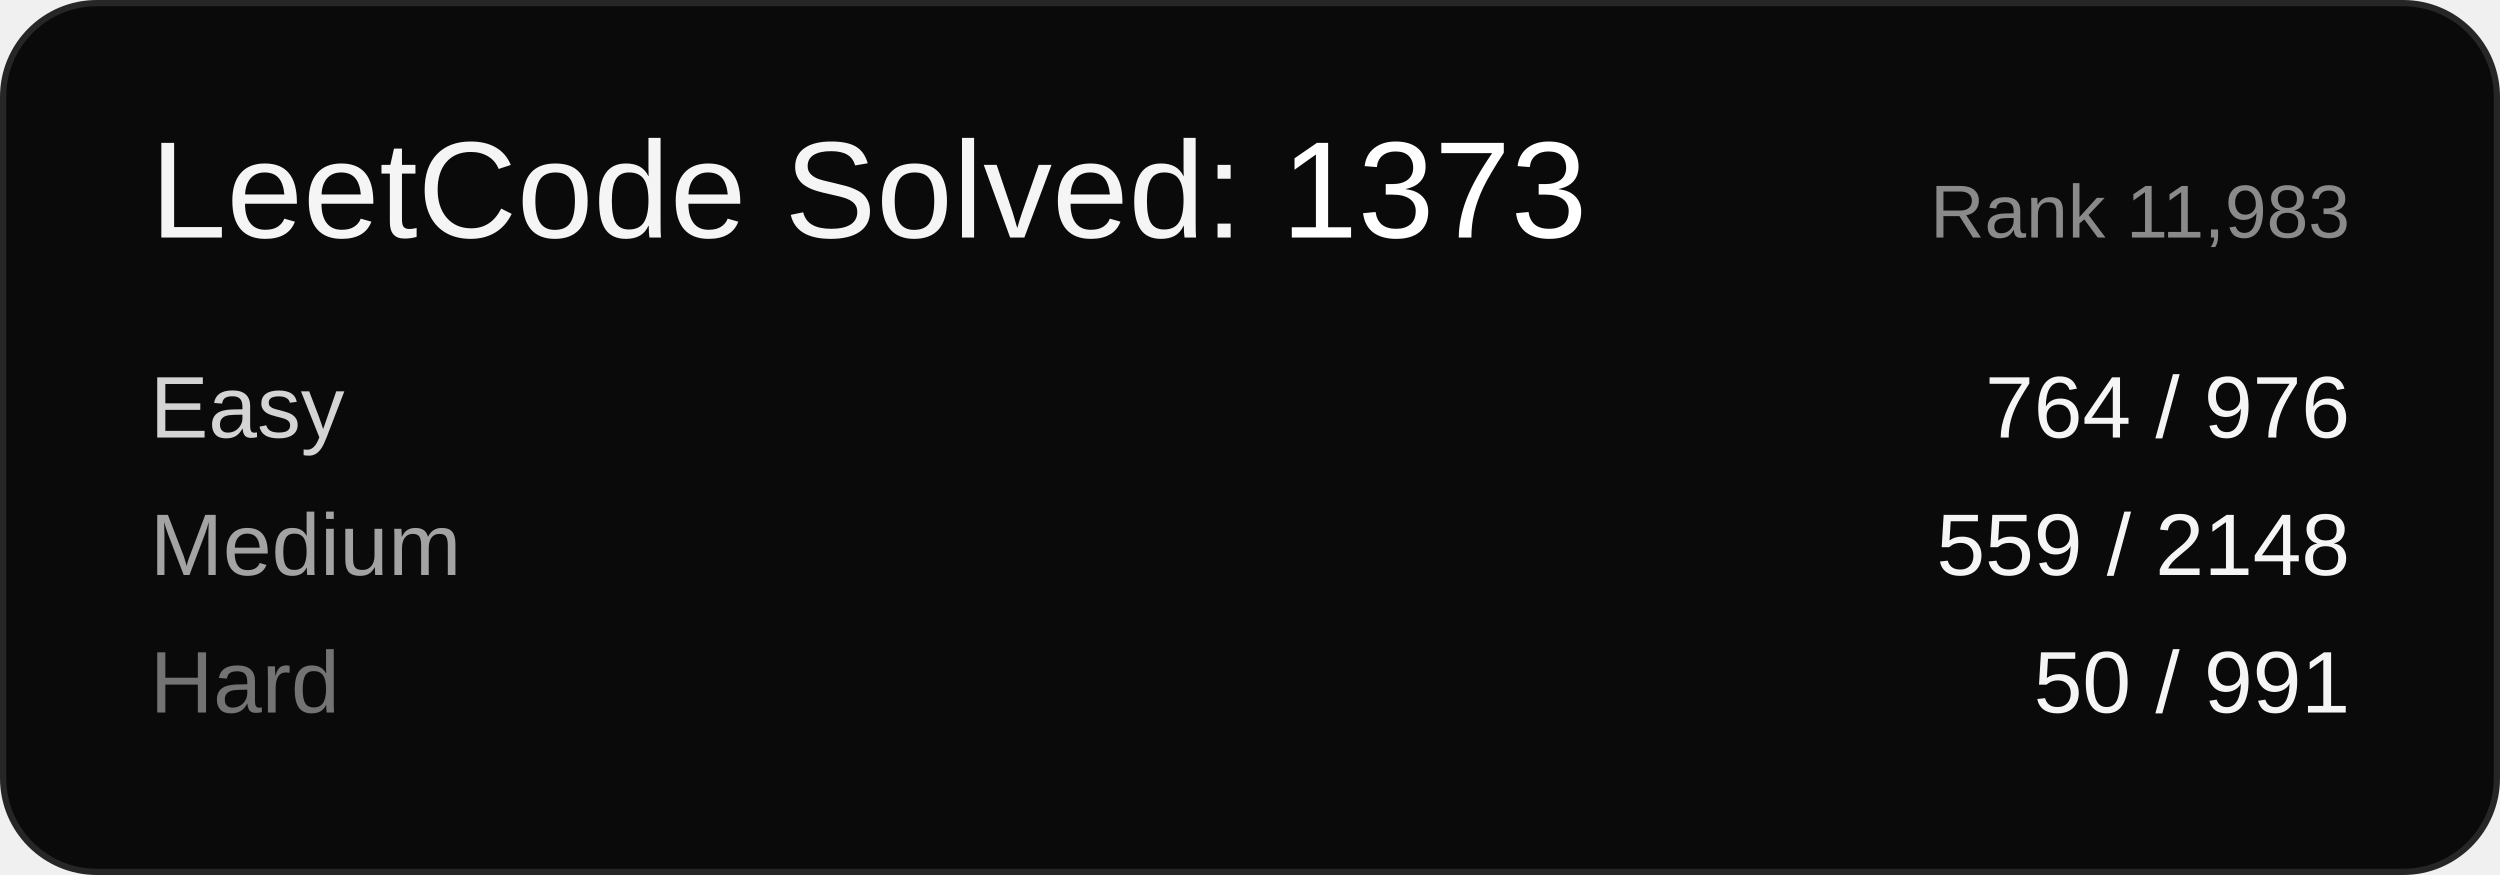
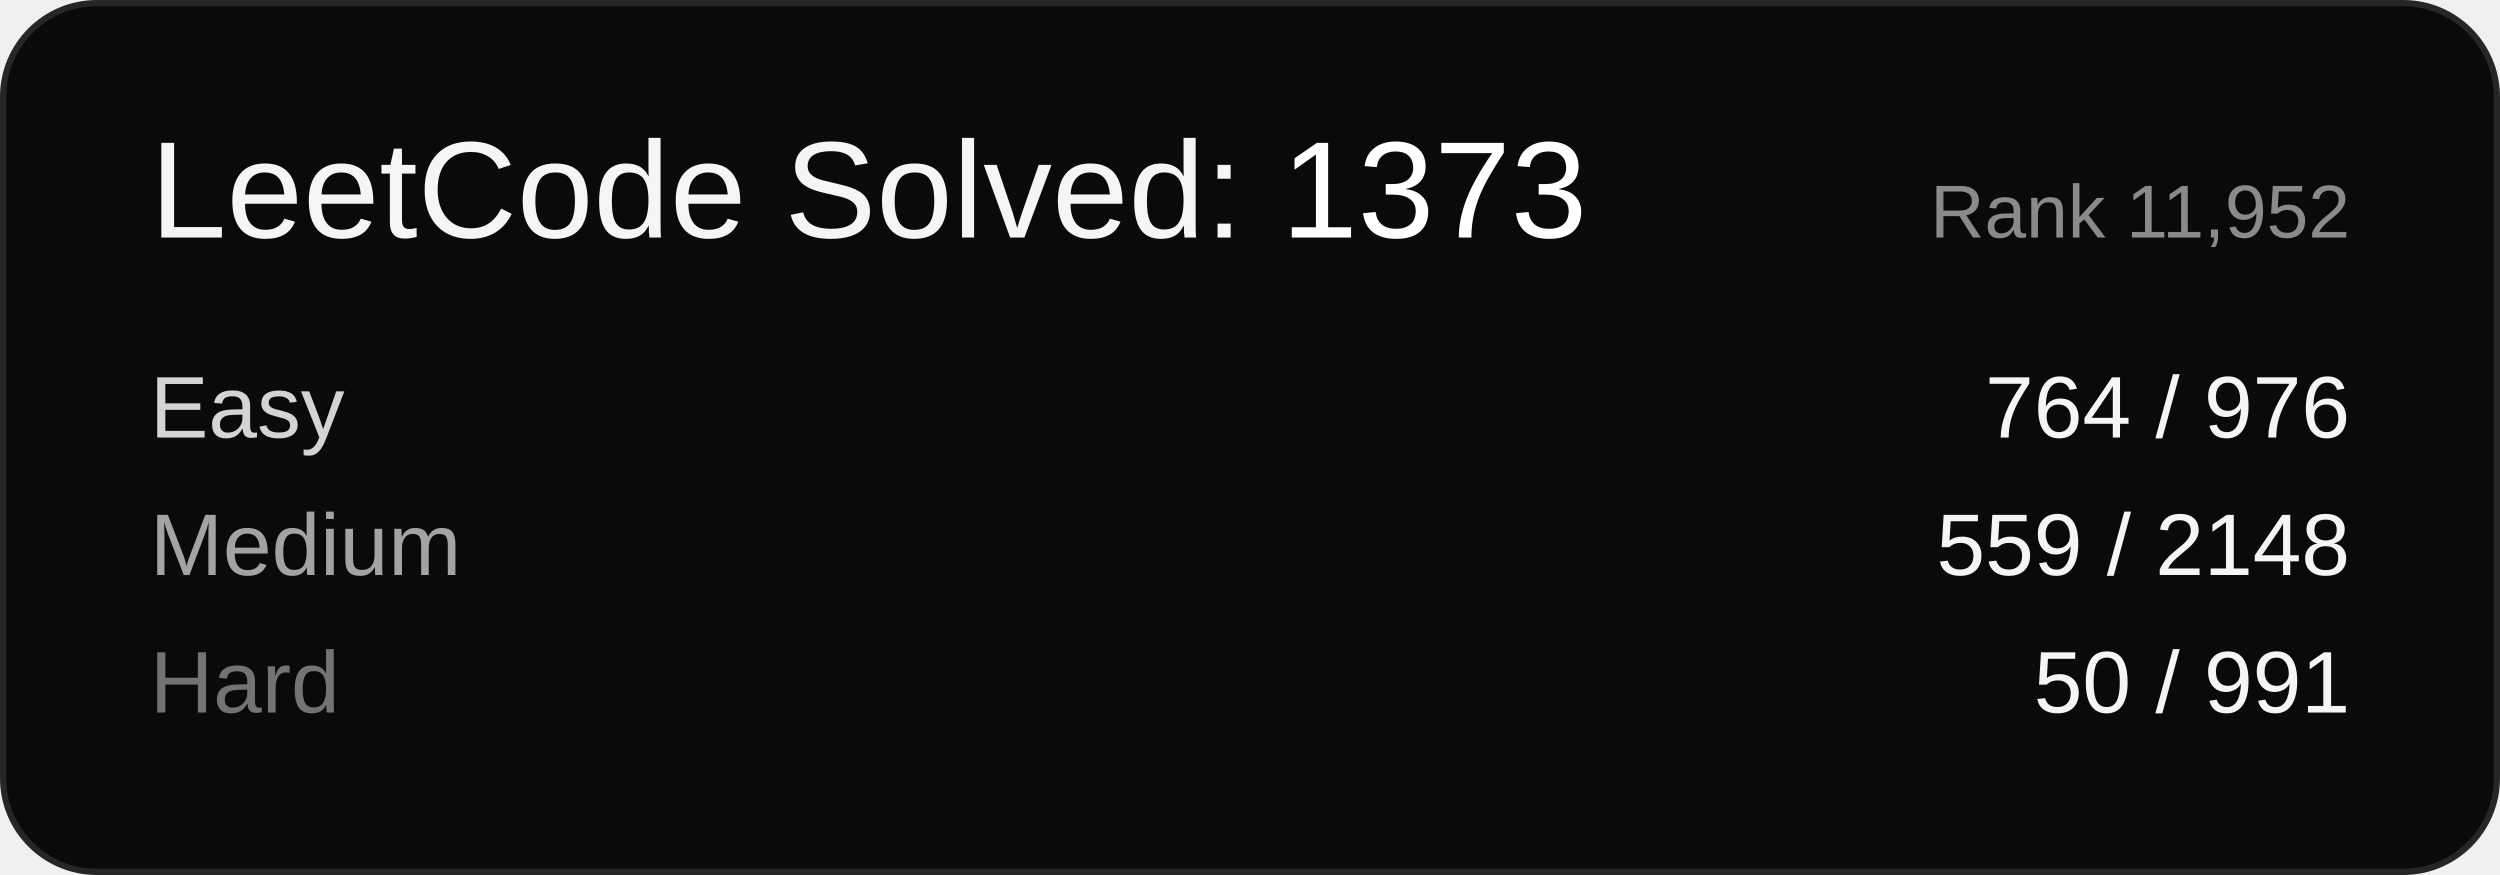
<svg xmlns="http://www.w3.org/2000/svg" width="400" height="140" viewBox="0 0 400 140" font-family="Arial, sans-serif">
  <rect x="0.5" y="0.5" width="399" height="139" rx="15" ry="15" fill="#0a0a0a" stroke="#262626" />
  <text x="24" y="38" font-size="22" fill="#f5f5f5">LeetCode Solved: <tspan fill="#ffffff">1373</tspan>
  </text>
-   <text x="376" y="38" font-size="12" fill="#8a8a8a" text-anchor="end">Rank 11,983</text>
+   <text x="376" y="38" font-size="12" fill="#8a8a8a" text-anchor="end">Rank 11,952</text>
  <text x="24" y="70" font-size="14" fill="#d4d4d4">Easy</text>
  <text x="376" y="70" font-size="14" fill="#f5f5f5" text-anchor="end">764 / 976</text>
  <text x="24" y="92" font-size="14" fill="#a3a3a3">Medium</text>
  <text x="376" y="92" font-size="14" fill="#f5f5f5" text-anchor="end">559 / 2148</text>
  <text x="24" y="114" font-size="14" fill="#737373">Hard</text>
  <text x="376" y="114" font-size="14" fill="#f5f5f5" text-anchor="end">50 / 991</text>
</svg>
